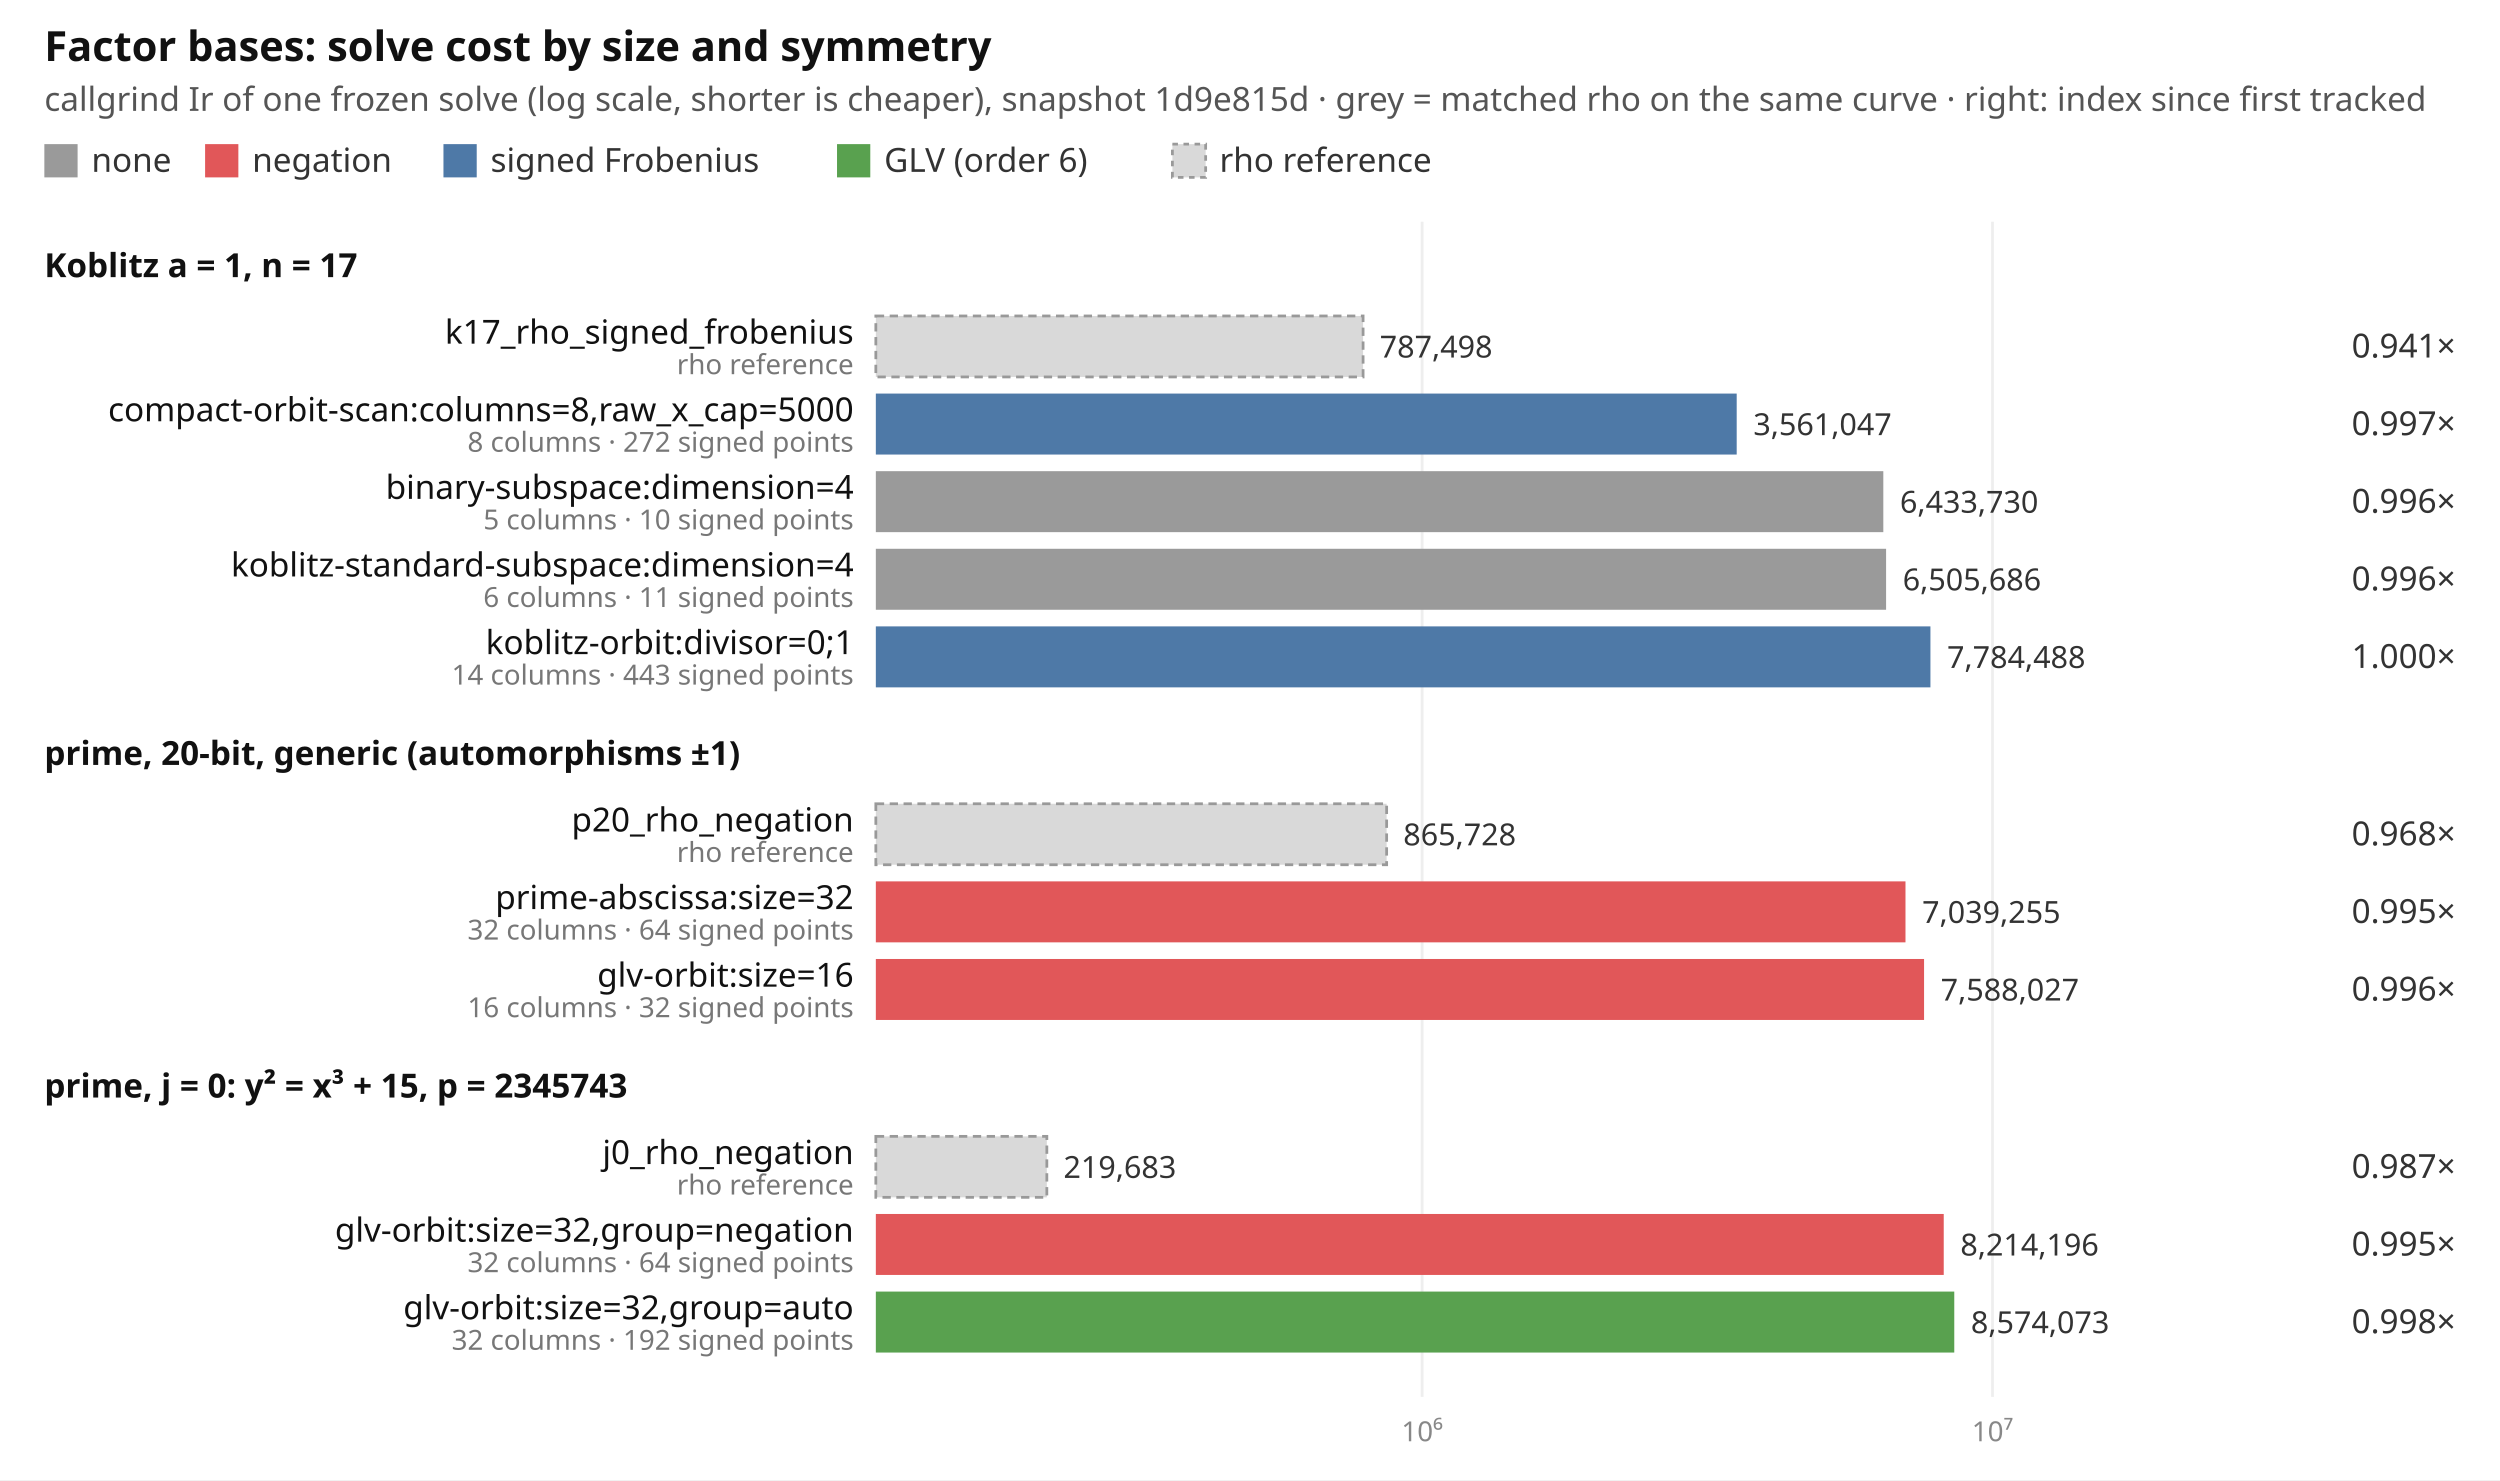
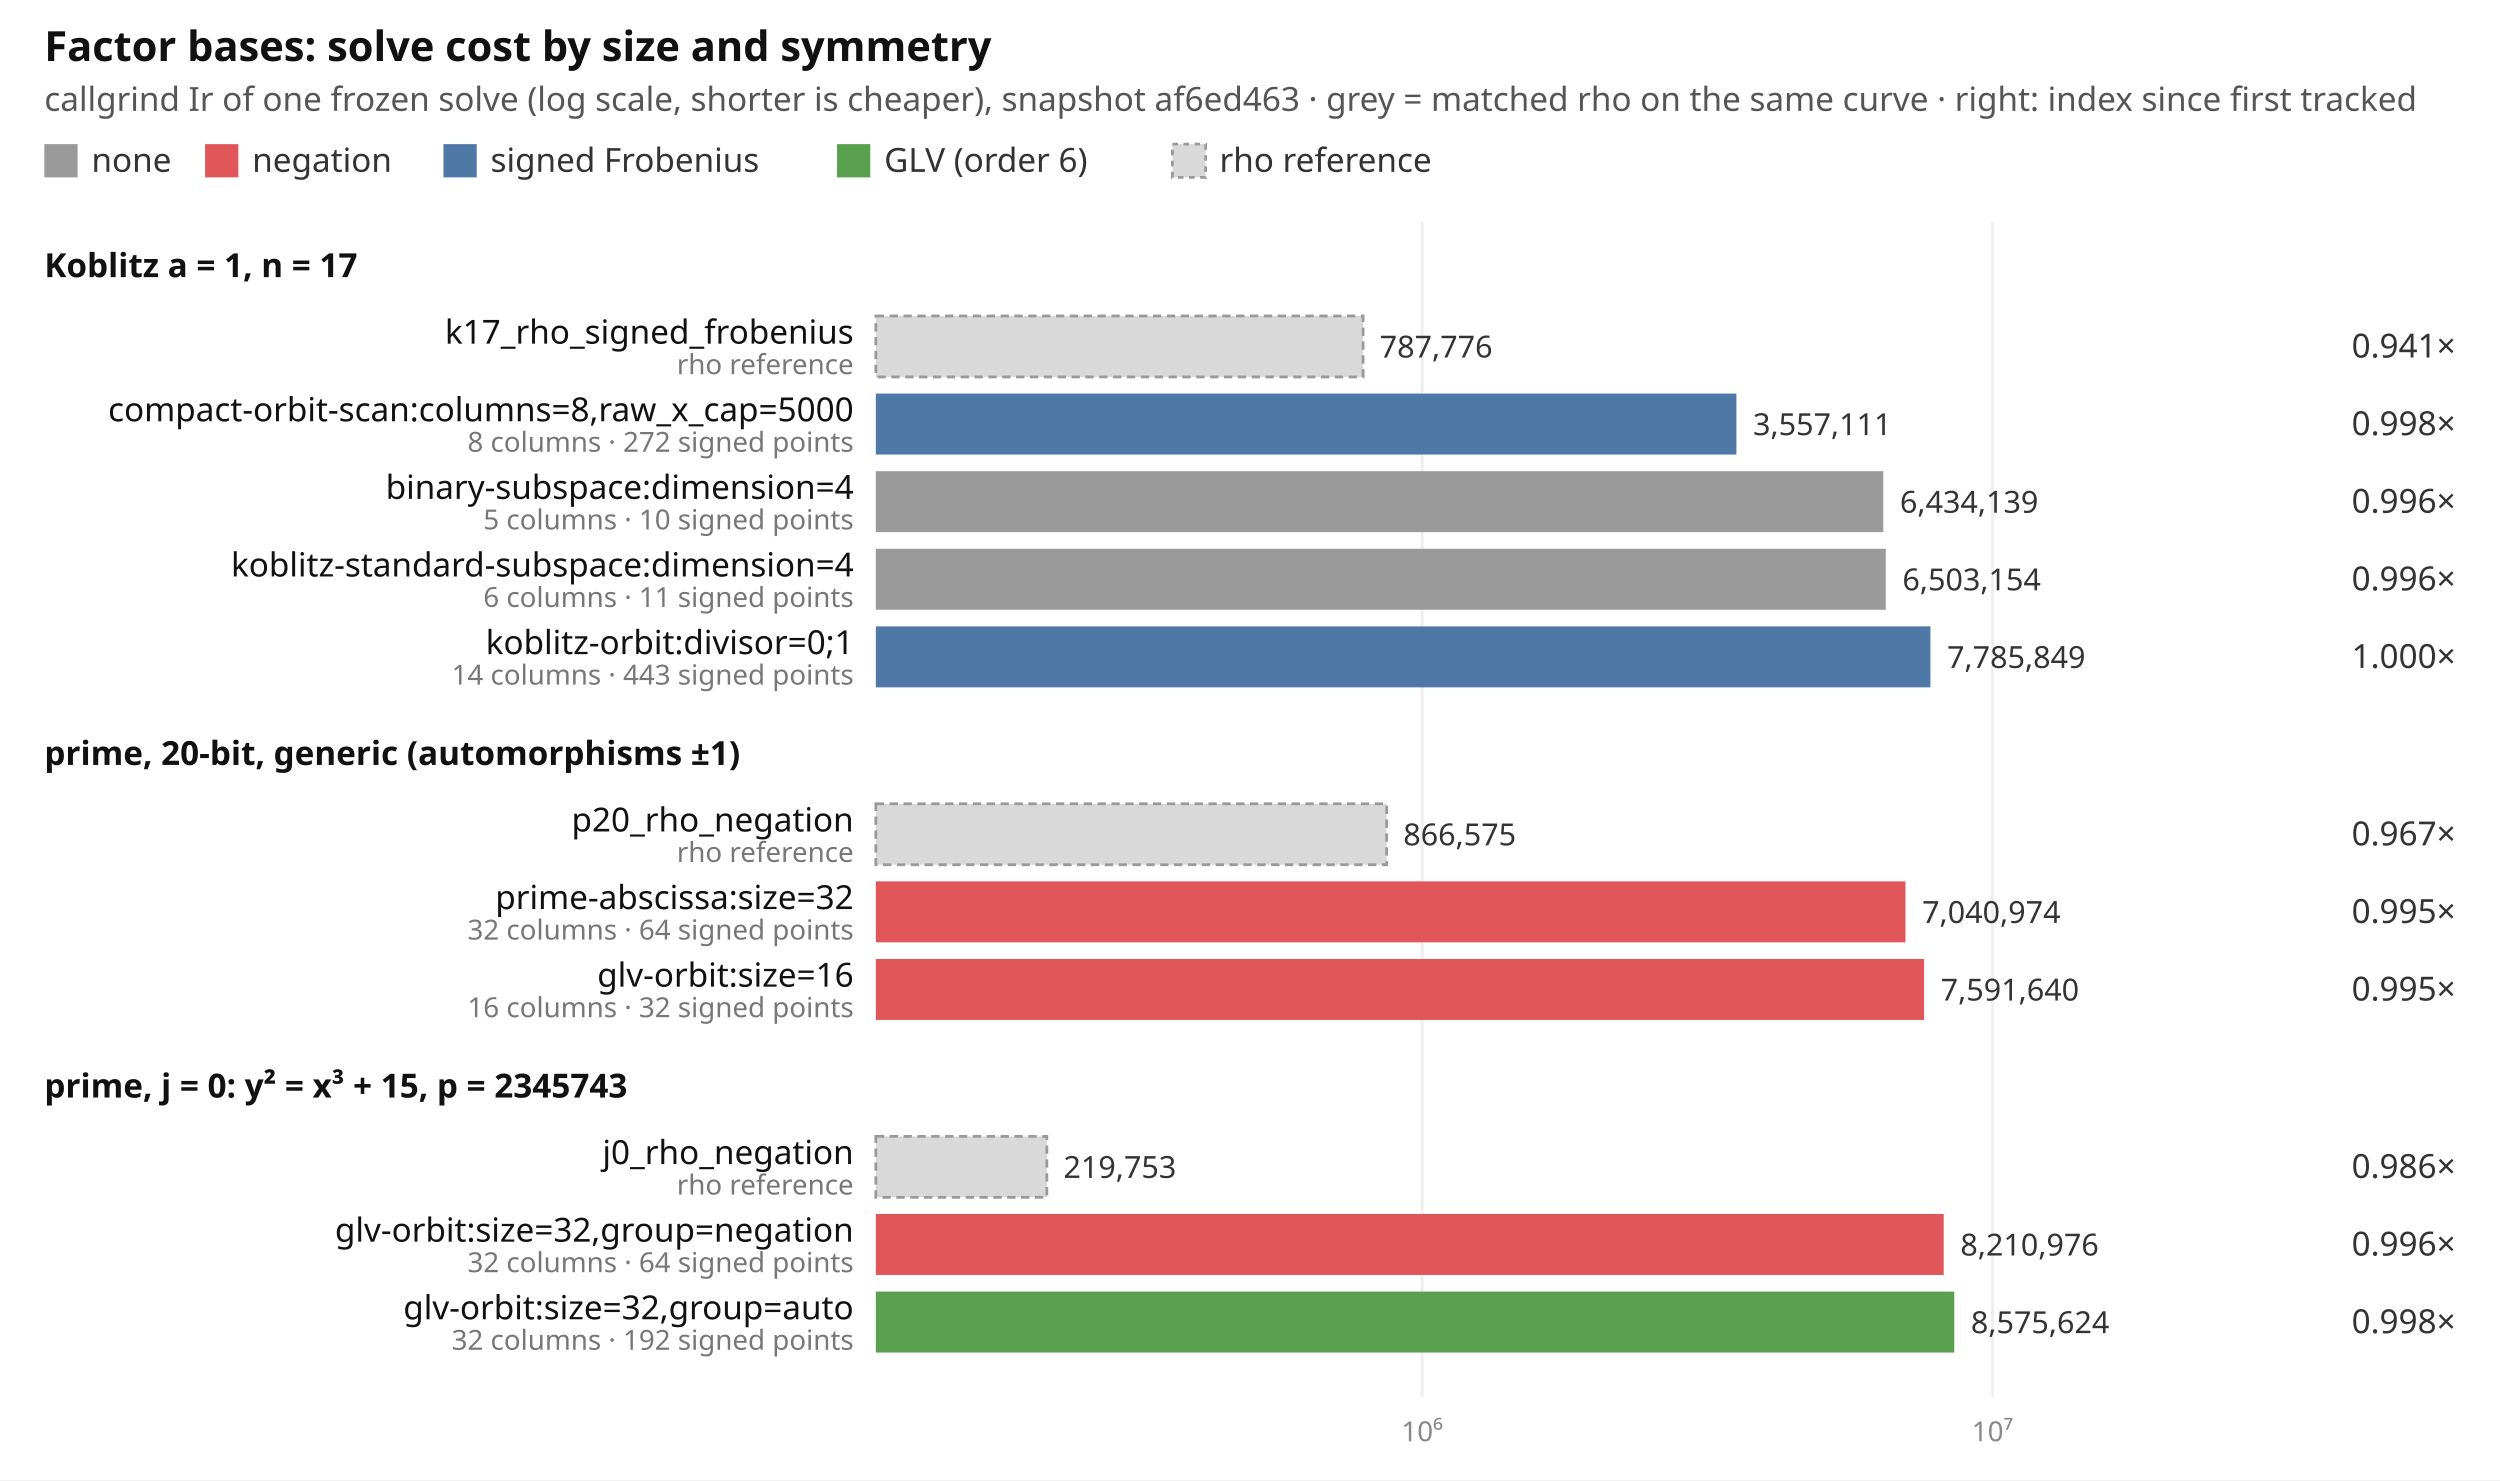
<svg xmlns="http://www.w3.org/2000/svg" width="902" height="534" viewBox="0 0 902 534" font-family="ui-sans-serif, system-ui, sans-serif" font-size="12">
  <rect width="902" height="534" fill="#ffffff" />
  <text x="16" y="22" font-size="15" font-weight="600" fill="#111">Factor bases: solve cost by size and symmetry</text>
-   <text x="16" y="40" fill="#555">callgrind Ir of one frozen solve (log scale, shorter is cheaper), snapshot 1d9e815d · grey = matched rho on the same curve · right: index since first tracked</text>
+   <text x="16" y="40" fill="#555">callgrind Ir of one frozen solve (log scale, shorter is cheaper), snapshot af6ed463 · grey = matched rho on the same curve · right: index since first tracked</text>
  <rect x="16" y="52" width="12" height="12" fill="#9a9a9a" />
  <text x="33" y="62" fill="#333">none</text>
  <rect x="74" y="52" width="12" height="12" fill="#e15759" />
  <text x="91" y="62" fill="#333">negation</text>
  <rect x="160" y="52" width="12" height="12" fill="#4e79a7" />
  <text x="177" y="62" fill="#333">signed Frobenius</text>
  <rect x="302" y="52" width="12" height="12" fill="#59a14f" />
  <text x="319" y="62" fill="#333">GLV (order 6)</text>
  <rect x="423" y="52" width="12" height="12" fill="#d9d9d9" stroke="#999" stroke-dasharray="2 2" />
  <text x="440" y="62" fill="#333">rho reference</text>
  <line x1="513.1" x2="513.1" y1="80" y2="504" stroke="#eeeeee" />
  <text x="513.1" y="520" text-anchor="middle" fill="#888" font-size="10">10⁶</text>
  <line x1="718.9" x2="718.9" y1="80" y2="504" stroke="#eeeeee" />
  <text x="718.9" y="520" text-anchor="middle" fill="#888" font-size="10">10⁷</text>
  <text x="16" y="100" font-weight="600" fill="#111">Koblitz a = 1, n = 17</text>
  <rect x="316" y="114" width="175.8" height="22" fill="#d9d9d9" stroke="#999" stroke-dasharray="3 2" />
  <text x="308" y="124" text-anchor="end" fill="#111">k17_rho_signed_frobenius</text>
  <text x="308" y="135" text-anchor="end" fill="#777" font-size="10">rho reference</text>
-   <text x="497.8" y="129" fill="#333" font-size="11">787,498</text>
+   <text x="497.8" y="129" fill="#333" font-size="11">787,776</text>
  <text x="886" y="129" text-anchor="end" fill="#333">0.941×</text>
-   <rect x="316" y="142" width="310.6" height="22" fill="#4e79a7" />
+   <rect x="316" y="142" width="310.5" height="22" fill="#4e79a7" />
  <text x="308" y="152" text-anchor="end" fill="#111">compact-orbit-scan:columns=8,raw_x_cap=5000</text>
  <text x="308" y="163" text-anchor="end" fill="#777" font-size="10">8 columns · 272 signed points</text>
-   <text x="632.6" y="157" fill="#333" font-size="11">3,561,047</text>
-   <text x="886" y="157" text-anchor="end" fill="#333">0.997×</text>
+   <text x="632.5" y="157" fill="#333" font-size="11">3,557,111</text>
+   <text x="886" y="157" text-anchor="end" fill="#333">0.998×</text>
  <rect x="316" y="170" width="363.5" height="22" fill="#9a9a9a" />
  <text x="308" y="180" text-anchor="end" fill="#111">binary-subspace:dimension=4</text>
  <text x="308" y="191" text-anchor="end" fill="#777" font-size="10">5 columns · 10 signed points</text>
-   <text x="685.5" y="185" fill="#333" font-size="11">6,433,730</text>
+   <text x="685.5" y="185" fill="#333" font-size="11">6,434,139</text>
  <text x="886" y="185" text-anchor="end" fill="#333">0.996×</text>
-   <rect x="316" y="198" width="364.5" height="22" fill="#9a9a9a" />
+   <rect x="316" y="198" width="364.4" height="22" fill="#9a9a9a" />
  <text x="308" y="208" text-anchor="end" fill="#111">koblitz-standard-subspace:dimension=4</text>
  <text x="308" y="219" text-anchor="end" fill="#777" font-size="10">6 columns · 11 signed points</text>
-   <text x="686.5" y="213" fill="#333" font-size="11">6,505,686</text>
+   <text x="686.4" y="213" fill="#333" font-size="11">6,503,154</text>
  <text x="886" y="213" text-anchor="end" fill="#333">0.996×</text>
  <rect x="316" y="226" width="380.5" height="22" fill="#4e79a7" />
  <text x="308" y="236" text-anchor="end" fill="#111">koblitz-orbit:divisor=0;1</text>
  <text x="308" y="247" text-anchor="end" fill="#777" font-size="10">14 columns · 443 signed points</text>
-   <text x="702.5" y="241" fill="#333" font-size="11">7,784,488</text>
+   <text x="702.5" y="241" fill="#333" font-size="11">7,785,849</text>
  <text x="886" y="241" text-anchor="end" fill="#333">1.000×</text>
  <text x="16" y="276" font-weight="600" fill="#111">prime, 20-bit, generic (automorphisms ±1)</text>
  <rect x="316" y="290" width="184.3" height="22" fill="#d9d9d9" stroke="#999" stroke-dasharray="3 2" />
  <text x="308" y="300" text-anchor="end" fill="#111">p20_rho_negation</text>
  <text x="308" y="311" text-anchor="end" fill="#777" font-size="10">rho reference</text>
-   <text x="506.3" y="305" fill="#333" font-size="11">865,728</text>
-   <text x="886" y="305" text-anchor="end" fill="#333">0.968×</text>
+   <text x="506.3" y="305" fill="#333" font-size="11">866,575</text>
+   <text x="886" y="305" text-anchor="end" fill="#333">0.967×</text>
  <rect x="316" y="318" width="371.5" height="22" fill="#e15759" />
  <text x="308" y="328" text-anchor="end" fill="#111">prime-abscissa:size=32</text>
  <text x="308" y="339" text-anchor="end" fill="#777" font-size="10">32 columns · 64 signed points</text>
-   <text x="693.5" y="333" fill="#333" font-size="11">7,039,255</text>
+   <text x="693.5" y="333" fill="#333" font-size="11">7,040,974</text>
  <text x="886" y="333" text-anchor="end" fill="#333">0.995×</text>
  <rect x="316" y="346" width="378.2" height="22" fill="#e15759" />
  <text x="308" y="356" text-anchor="end" fill="#111">glv-orbit:size=16</text>
  <text x="308" y="367" text-anchor="end" fill="#777" font-size="10">16 columns · 32 signed points</text>
-   <text x="700.2" y="361" fill="#333" font-size="11">7,588,027</text>
-   <text x="886" y="361" text-anchor="end" fill="#333">0.996×</text>
+   <text x="700.2" y="361" fill="#333" font-size="11">7,591,640</text>
+   <text x="886" y="361" text-anchor="end" fill="#333">0.995×</text>
  <text x="16" y="396" font-weight="600" fill="#111">prime, j = 0: y² = x³ + 15, p = 2345743</text>
  <rect x="316" y="410" width="61.7" height="22" fill="#d9d9d9" stroke="#999" stroke-dasharray="3 2" />
  <text x="308" y="420" text-anchor="end" fill="#111">j0_rho_negation</text>
  <text x="308" y="431" text-anchor="end" fill="#777" font-size="10">rho reference</text>
-   <text x="383.7" y="425" fill="#333" font-size="11">219,683</text>
-   <text x="886" y="425" text-anchor="end" fill="#333">0.987×</text>
+   <text x="383.7" y="425" fill="#333" font-size="11">219,753</text>
+   <text x="886" y="425" text-anchor="end" fill="#333">0.986×</text>
  <rect x="316" y="438" width="385.3" height="22" fill="#e15759" />
  <text x="308" y="448" text-anchor="end" fill="#111">glv-orbit:size=32,group=negation</text>
  <text x="308" y="459" text-anchor="end" fill="#777" font-size="10">32 columns · 64 signed points</text>
-   <text x="707.3" y="453" fill="#333" font-size="11">8,214,196</text>
-   <text x="886" y="453" text-anchor="end" fill="#333">0.995×</text>
+   <text x="707.3" y="453" fill="#333" font-size="11">8,210,976</text>
+   <text x="886" y="453" text-anchor="end" fill="#333">0.996×</text>
  <rect x="316" y="466" width="389.1" height="22" fill="#59a14f" />
  <text x="308" y="476" text-anchor="end" fill="#111">glv-orbit:size=32,group=auto</text>
  <text x="308" y="487" text-anchor="end" fill="#777" font-size="10">32 columns · 192 signed points</text>
-   <text x="711.1" y="481" fill="#333" font-size="11">8,574,073</text>
+   <text x="711.1" y="481" fill="#333" font-size="11">8,575,624</text>
  <text x="886" y="481" text-anchor="end" fill="#333">0.998×</text>
</svg>
